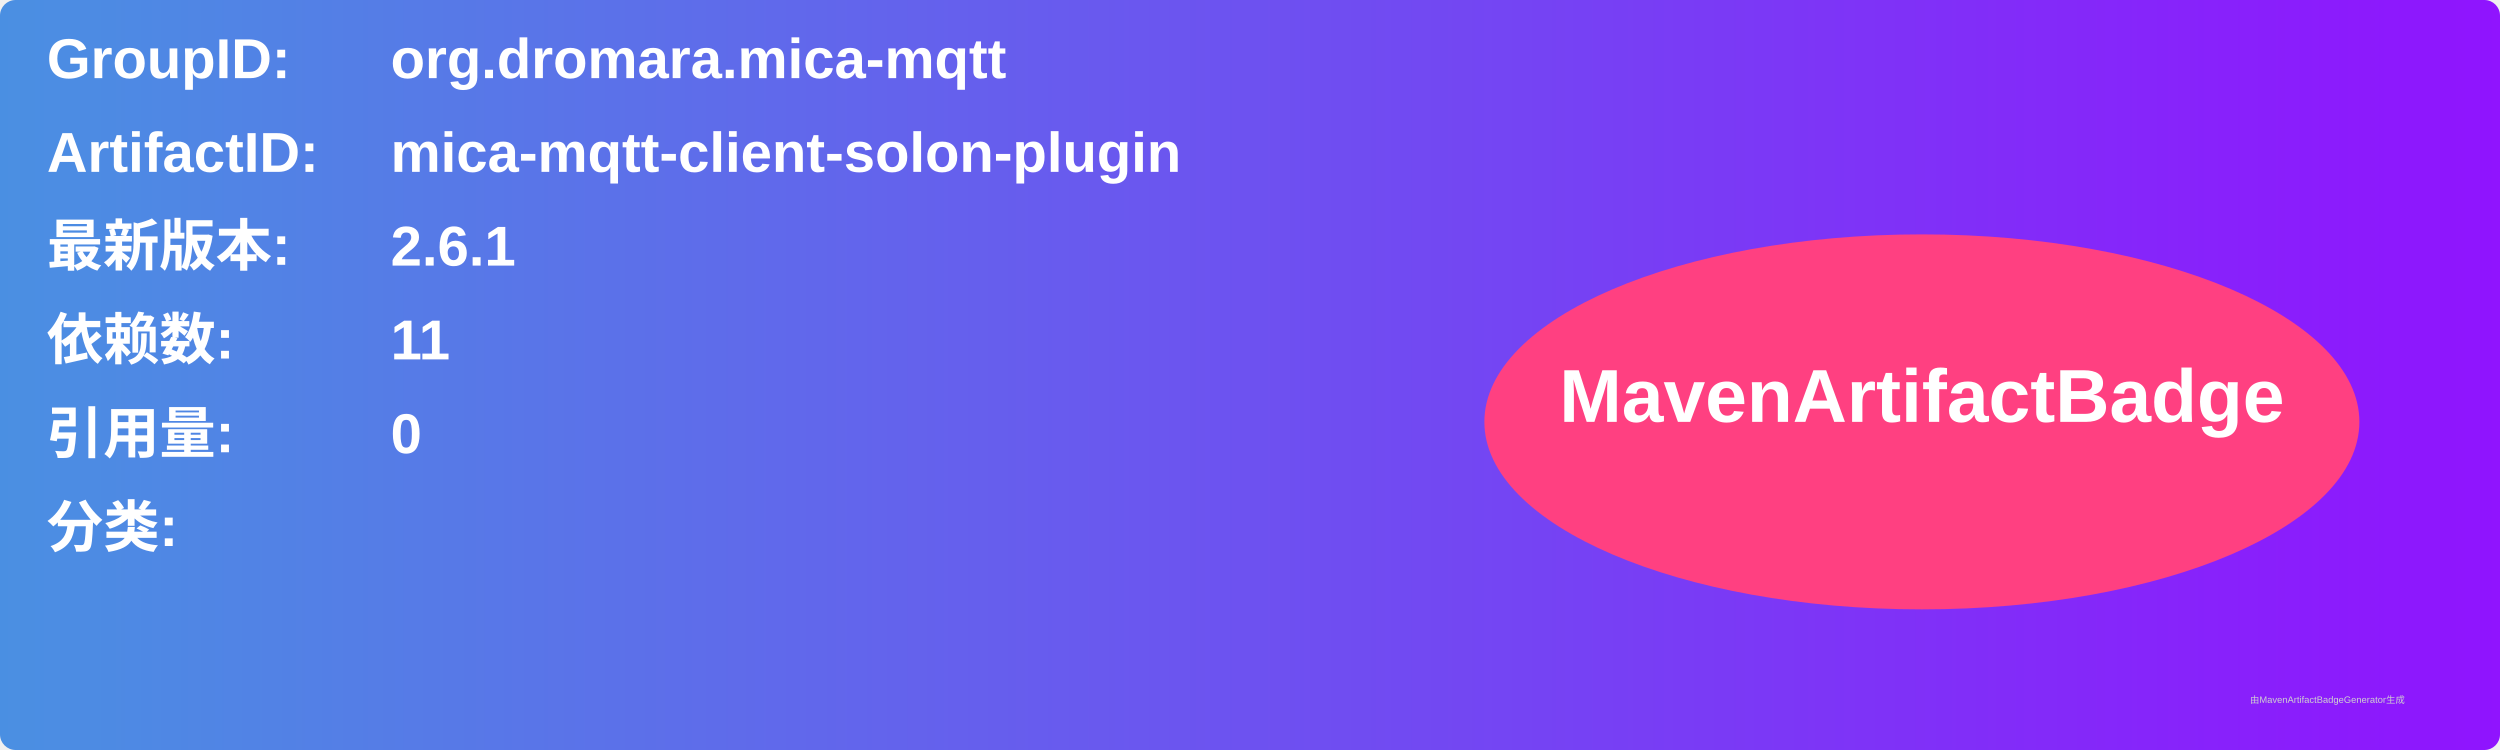
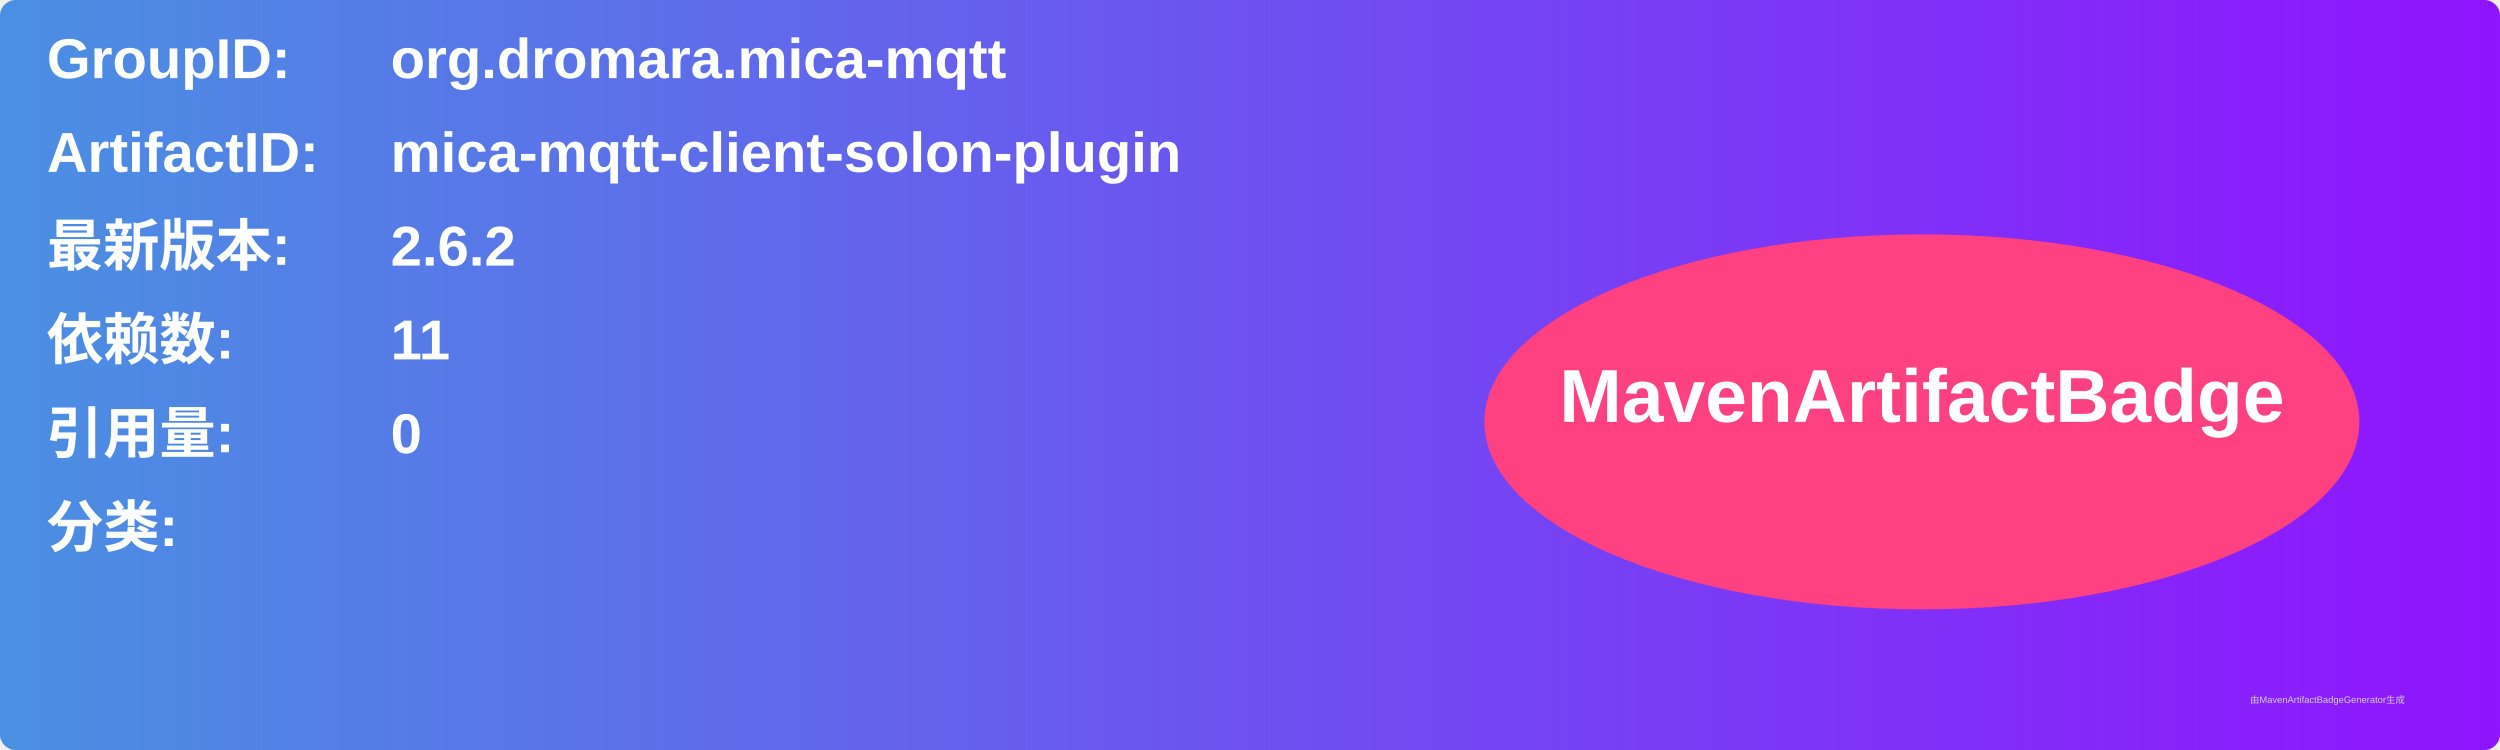
<svg xmlns="http://www.w3.org/2000/svg" width="800" height="240" viewBox="0 0 800 240">
  <linearGradient id="grad" x1="0%" y1="0%" x2="100%" y2="0%">
    <stop offset="0%" stop-color="#4a90e2" />
    <stop offset="100%" stop-color="#9013fe" />
  </linearGradient>
  <rect width="100%" height="100%" rx="5" ry="5" fill="url(#grad)" />
  <g transform="translate(15, 15)">
    <text x="0" y="10" font-family="Arial" font-size="18" fill="white" font-weight="bold" width="260">GroupID:</text>
    <text x="110" y="10" font-family="Arial" font-size="18" fill="white" font-weight="bold" width="460">org.dromara.mica-mqtt</text>
    <text x="0" y="40" font-family="Arial" font-size="18" fill="white" font-weight="bold" width="260">ArtifactID:</text>
    <text x="110" y="40" font-family="Arial" font-size="18" fill="white" font-weight="bold" width="460">mica-mqtt-client-solon-plugin</text>
    <text x="0" y="70" font-family="Arial" font-size="18" fill="white" font-weight="bold">最新版本:</text>
    <text x="110" y="70" font-family="Arial" font-size="18" fill="white" font-weight="bold">
-       <tspan font-weight="bold">2.6.1</tspan>
+       <tspan font-weight="bold">2.6.2</tspan>
    </text>
    <text x="0" y="100" font-family="Arial" font-size="18" fill="white" font-weight="bold">依赖数: </text>
    <text x="110" y="100" font-family="Arial" font-size="18" fill="white">
      <tspan font-weight="bold">11</tspan>
    </text>
    <text x="0" y="130" font-family="Arial" font-size="18" fill="white" font-weight="bold">引用量: </text>
    <text x="110" y="130" font-family="Arial" font-size="18" fill="white">
      <tspan font-weight="bold">0</tspan>
    </text>
    <text x="0" y="160" font-family="Arial" font-size="18" fill="white" font-weight="bold">分类:</text>
    <text x="10" y="190" font-family="Arial" font-size="10" fill="white">
      <tspan font-weight="bold" />
    </text>
    <ellipse cx="600" cy="120" rx="140" ry="60" fill="#ff4081" />
    <text x="600" y="120" text-anchor="middle" font-family="Arial" font-size="24" fill="white" font-weight="bold">MavenArtifactBadge</text>
  </g>
  <text x="720" y="225" font-family="Arial" font-size="3" fill="#d0d0d0">由MavenArtifactBadgeGenerator生成</text>
</svg>
